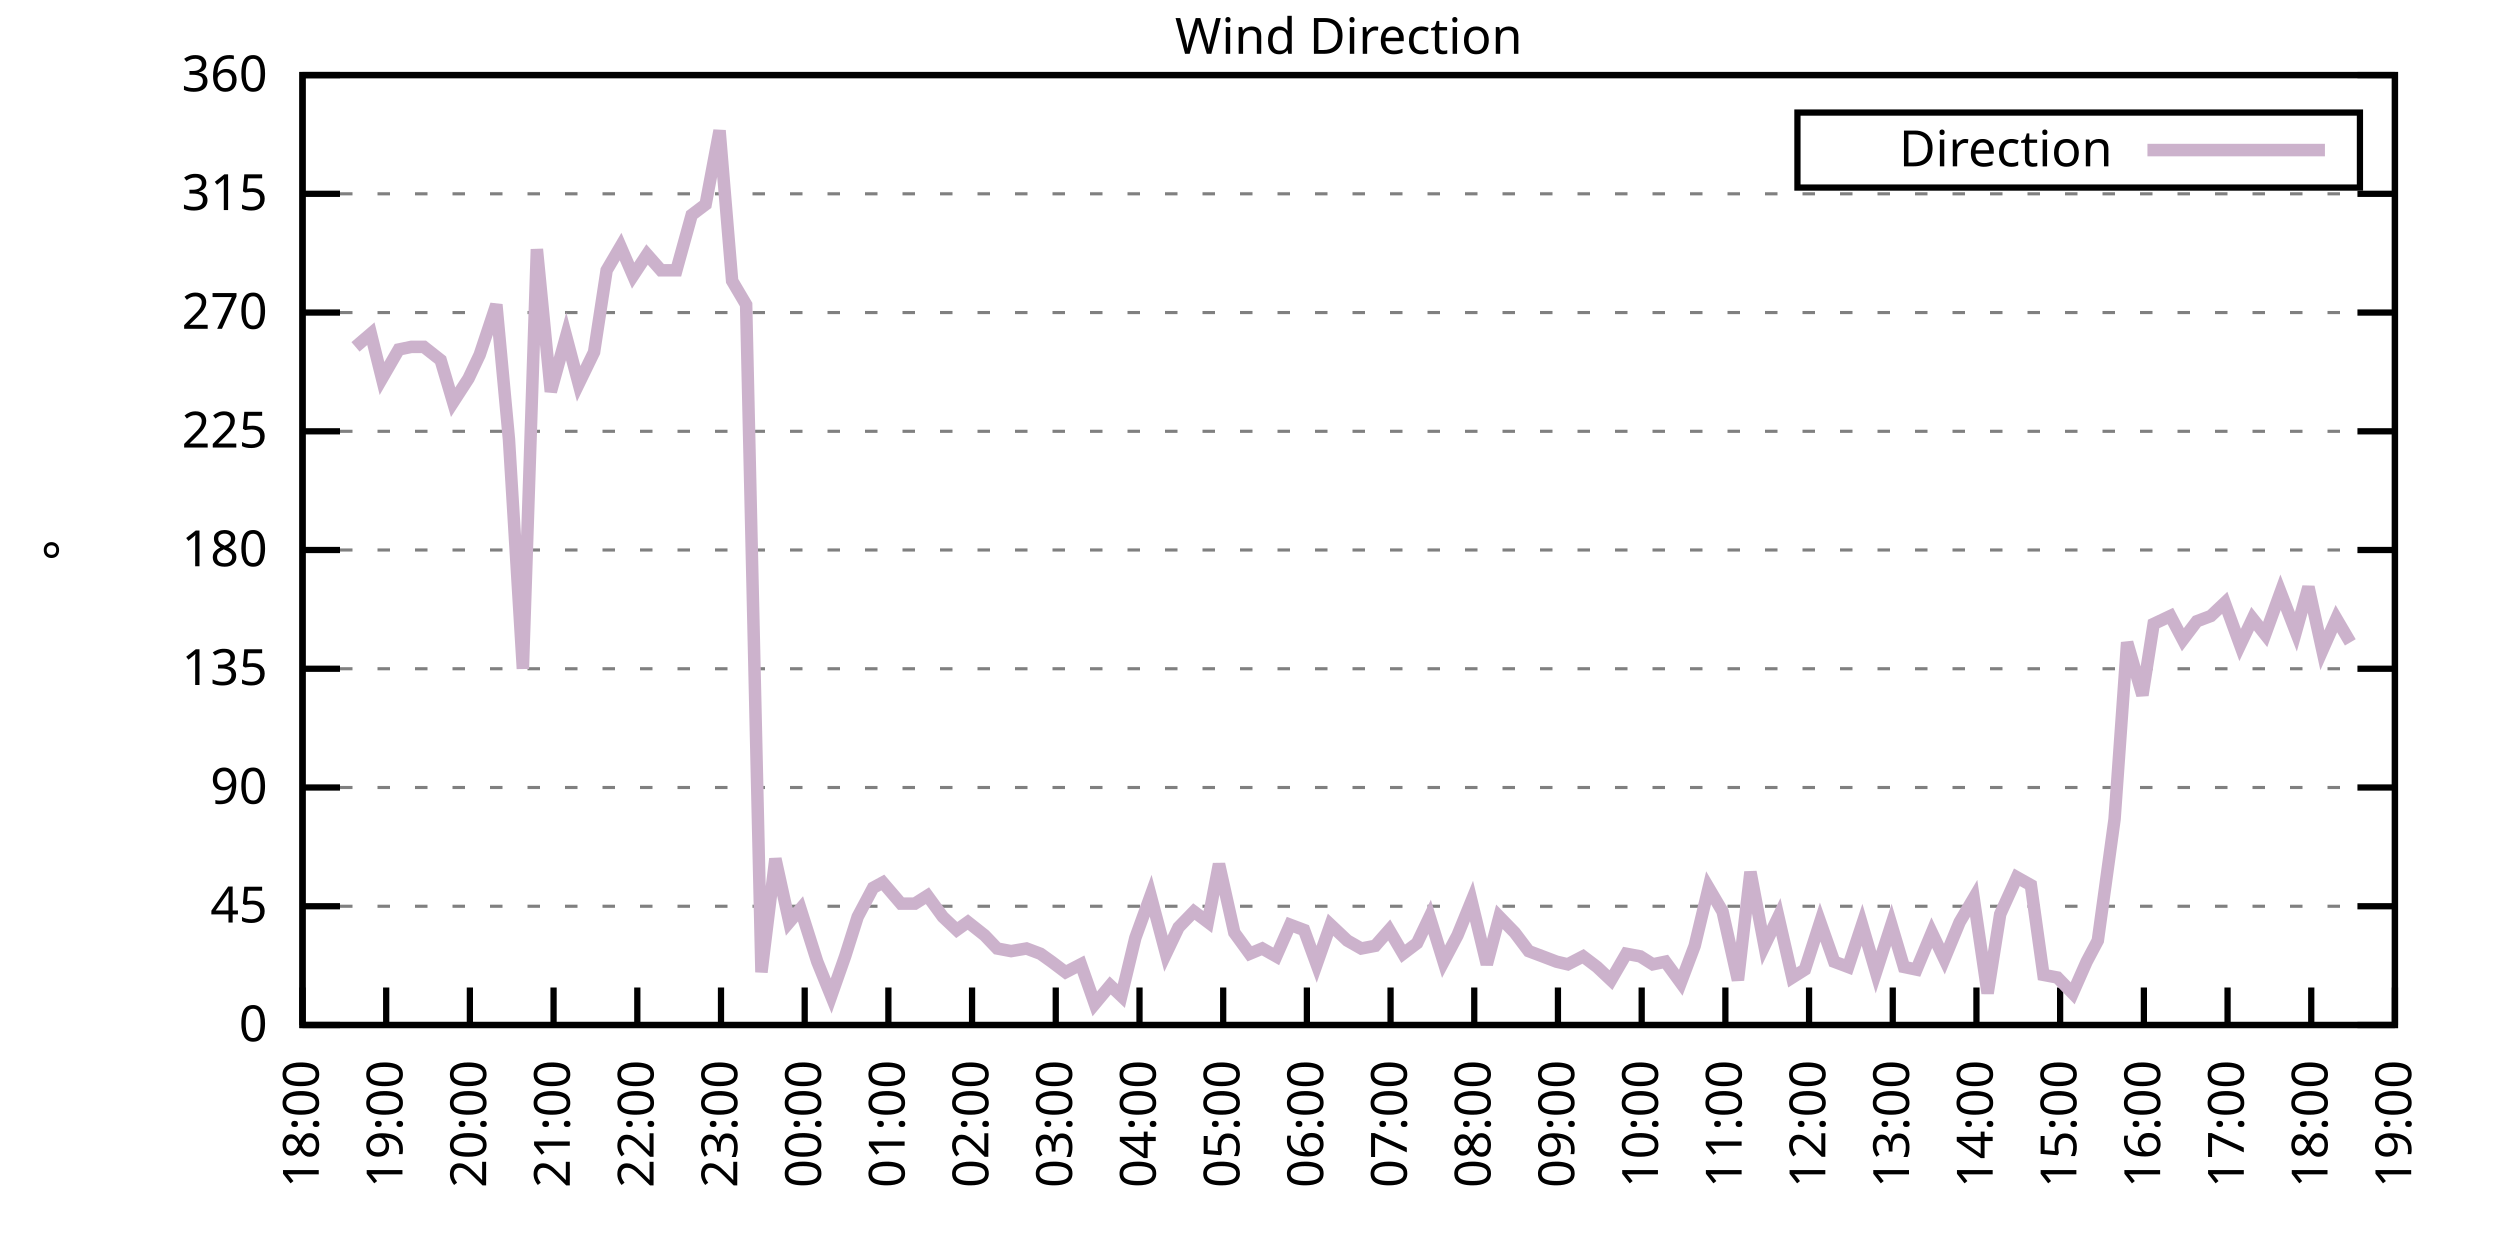
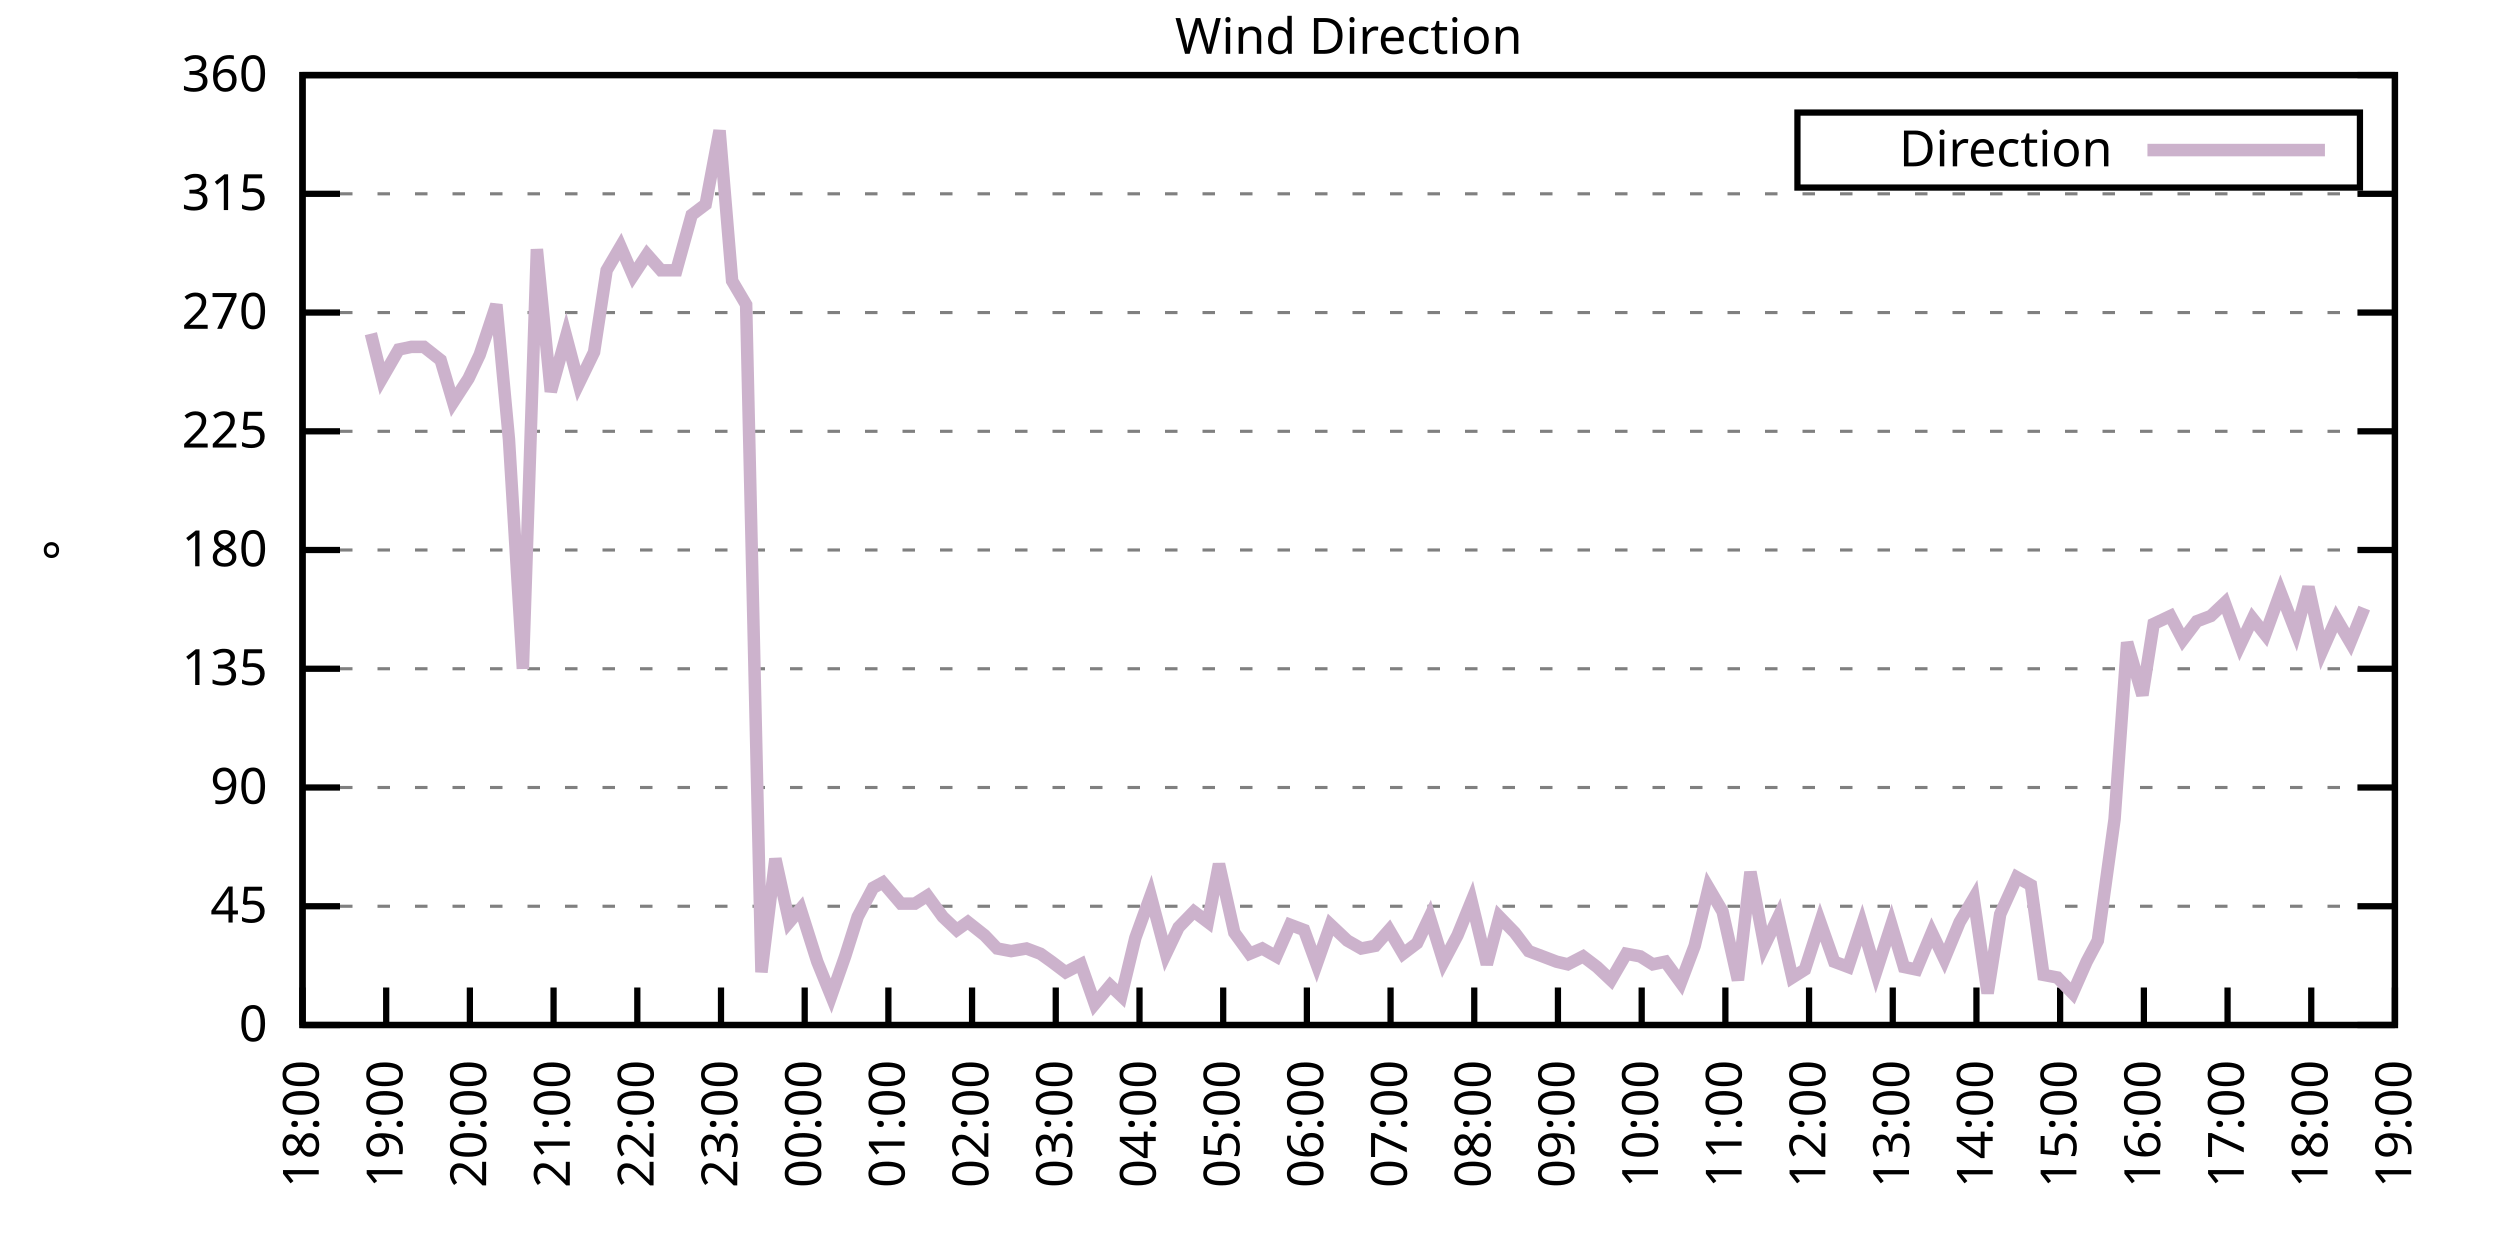
<svg xmlns="http://www.w3.org/2000/svg" xmlns:xlink="http://www.w3.org/1999/xlink" width="400" height="200" viewBox="0 0 400 200">
  <g id="gnuplot_canvas">
    <rect x="0" y="0" width="400" height="200" fill="none" />
    <defs>
      <circle id="gpDot" r="0.5" stroke-width="0.5" stroke="currentColor" />
      <path id="gpPt0" stroke-width="0.333" stroke="currentColor" d="M-1,0 h2 M0,-1 v2" />
      <path id="gpPt1" stroke-width="0.333" stroke="currentColor" d="M-1,-1 L1,1 M1,-1 L-1,1" />
      <path id="gpPt2" stroke-width="0.333" stroke="currentColor" d="M-1,0 L1,0 M0,-1 L0,1 M-1,-1 L1,1 M-1,1 L1,-1" />
      <rect id="gpPt3" stroke-width="0.333" stroke="currentColor" x="-1" y="-1" width="2" height="2" />
      <rect id="gpPt4" stroke-width="0.333" stroke="currentColor" fill="currentColor" x="-1" y="-1" width="2" height="2" />
      <circle id="gpPt5" stroke-width="0.333" stroke="currentColor" cx="0" cy="0" r="1" />
      <use xlink:href="#gpPt5" id="gpPt6" fill="currentColor" stroke="none" />
      <path id="gpPt7" stroke-width="0.333" stroke="currentColor" d="M0,-1.33 L-1.33,0.67 L1.33,0.67 z" />
      <use xlink:href="#gpPt7" id="gpPt8" fill="currentColor" stroke="none" />
      <use xlink:href="#gpPt7" id="gpPt9" stroke="currentColor" transform="rotate(180)" />
      <use xlink:href="#gpPt9" id="gpPt10" fill="currentColor" stroke="none" />
      <use xlink:href="#gpPt3" id="gpPt11" stroke="currentColor" transform="rotate(45)" />
      <use xlink:href="#gpPt11" id="gpPt12" fill="currentColor" stroke="none" />
      <path id="gpPt13" stroke-width="0.333" stroke="currentColor" d="M0,1.330 L1.265,0.411 L0.782,-1.067 L-0.782,-1.076 L-1.265,0.411 z" />
      <use xlink:href="#gpPt13" id="gpPt14" fill="currentColor" stroke="none" />
      <filter id="textbox" filterUnits="objectBoundingBox" x="0" y="0" height="1" width="1">
        <feFlood flood-color="white" flood-opacity="1" result="bgnd" />
        <feComposite in="SourceGraphic" in2="bgnd" operator="atop" />
      </filter>
      <filter id="greybox" filterUnits="objectBoundingBox" x="0" y="0" height="1" width="1">
        <feFlood flood-color="lightgrey" flood-opacity="1" result="grey" />
        <feComposite in="SourceGraphic" in2="grey" operator="atop" />
      </filter>
    </defs>
    <g fill="none" color="white" stroke="currentColor" stroke-width="1.00" stroke-linecap="butt" stroke-linejoin="miter">
</g>
    <g fill="none" color="black" stroke="currentColor" stroke-width="1.00" stroke-linecap="butt" stroke-linejoin="miter">
      <g stroke="none" shape-rendering="crispEdges">
        <polygon fill="rgb(255, 255, 255)" points="48.40,164.00 383.18,164.00 383.18,12.02 48.40,12.02 " />
      </g>
    </g>
    <g fill="none" color="black" stroke="currentColor" stroke-width="1.00" stroke-linecap="butt" stroke-linejoin="miter">
</g>
    <g fill="none" color="black" stroke="black" stroke-width="0.50" stroke-linecap="butt" stroke-linejoin="miter">
</g>
    <g fill="none" color="gray" stroke="currentColor" stroke-width="0.50" stroke-linecap="butt" stroke-linejoin="miter">
      <path stroke="gray" stroke-dasharray="2,4" class="gridline" d="M48.40,164.00 L383.19,164.00  " />
    </g>
    <g fill="none" color="gray" stroke="gray" stroke-width="1.00" stroke-linecap="butt" stroke-linejoin="miter">
</g>
    <g fill="none" color="black" stroke="currentColor" stroke-width="1.00" stroke-linecap="butt" stroke-linejoin="miter">
      <path stroke="black" d="M48.40,164.00 L54.40,164.00 M383.19,164.00 L377.19,164.00  " />
      <g transform="translate(42.80,166.60)" stroke="none" fill="black" font-family="Sans" font-size="8.00" text-anchor="end">
        <text>
          <tspan font-family="Sans"> 0</tspan>
        </text>
      </g>
    </g>
    <g fill="none" color="black" stroke="currentColor" stroke-width="1.00" stroke-linecap="butt" stroke-linejoin="miter">
</g>
    <g fill="none" color="black" stroke="black" stroke-width="0.50" stroke-linecap="butt" stroke-linejoin="miter">
</g>
    <g fill="none" color="gray" stroke="currentColor" stroke-width="0.50" stroke-linecap="butt" stroke-linejoin="miter">
      <path stroke="gray" stroke-dasharray="2,4" class="gridline" d="M48.40,145.00 L383.19,145.00  " />
    </g>
    <g fill="none" color="gray" stroke="gray" stroke-width="1.00" stroke-linecap="butt" stroke-linejoin="miter">
</g>
    <g fill="none" color="black" stroke="currentColor" stroke-width="1.00" stroke-linecap="butt" stroke-linejoin="miter">
      <path stroke="black" d="M48.40,145.00 L54.40,145.00 M383.19,145.00 L377.19,145.00  " />
      <g transform="translate(42.80,147.60)" stroke="none" fill="black" font-family="Sans" font-size="8.00" text-anchor="end">
        <text>
          <tspan font-family="Sans"> 45</tspan>
        </text>
      </g>
    </g>
    <g fill="none" color="black" stroke="currentColor" stroke-width="1.00" stroke-linecap="butt" stroke-linejoin="miter">
</g>
    <g fill="none" color="black" stroke="black" stroke-width="0.50" stroke-linecap="butt" stroke-linejoin="miter">
</g>
    <g fill="none" color="gray" stroke="currentColor" stroke-width="0.50" stroke-linecap="butt" stroke-linejoin="miter">
      <path stroke="gray" stroke-dasharray="2,4" class="gridline" d="M48.40,126.00 L383.19,126.00  " />
    </g>
    <g fill="none" color="gray" stroke="gray" stroke-width="1.00" stroke-linecap="butt" stroke-linejoin="miter">
</g>
    <g fill="none" color="black" stroke="currentColor" stroke-width="1.00" stroke-linecap="butt" stroke-linejoin="miter">
      <path stroke="black" d="M48.40,126.00 L54.40,126.00 M383.19,126.00 L377.19,126.00  " />
      <g transform="translate(42.80,128.60)" stroke="none" fill="black" font-family="Sans" font-size="8.00" text-anchor="end">
        <text>
          <tspan font-family="Sans"> 90</tspan>
        </text>
      </g>
    </g>
    <g fill="none" color="black" stroke="currentColor" stroke-width="1.00" stroke-linecap="butt" stroke-linejoin="miter">
</g>
    <g fill="none" color="black" stroke="black" stroke-width="0.50" stroke-linecap="butt" stroke-linejoin="miter">
</g>
    <g fill="none" color="gray" stroke="currentColor" stroke-width="0.50" stroke-linecap="butt" stroke-linejoin="miter">
      <path stroke="gray" stroke-dasharray="2,4" class="gridline" d="M48.40,107.00 L383.19,107.00  " />
    </g>
    <g fill="none" color="gray" stroke="gray" stroke-width="1.00" stroke-linecap="butt" stroke-linejoin="miter">
</g>
    <g fill="none" color="black" stroke="currentColor" stroke-width="1.00" stroke-linecap="butt" stroke-linejoin="miter">
      <path stroke="black" d="M48.40,107.00 L54.40,107.00 M383.19,107.00 L377.19,107.00  " />
      <g transform="translate(42.80,109.60)" stroke="none" fill="black" font-family="Sans" font-size="8.00" text-anchor="end">
        <text>
          <tspan font-family="Sans"> 135</tspan>
        </text>
      </g>
    </g>
    <g fill="none" color="black" stroke="currentColor" stroke-width="1.00" stroke-linecap="butt" stroke-linejoin="miter">
</g>
    <g fill="none" color="black" stroke="black" stroke-width="0.50" stroke-linecap="butt" stroke-linejoin="miter">
</g>
    <g fill="none" color="gray" stroke="currentColor" stroke-width="0.50" stroke-linecap="butt" stroke-linejoin="miter">
      <path stroke="gray" stroke-dasharray="2,4" class="gridline" d="M48.40,88.00 L383.19,88.00  " />
    </g>
    <g fill="none" color="gray" stroke="gray" stroke-width="1.00" stroke-linecap="butt" stroke-linejoin="miter">
</g>
    <g fill="none" color="black" stroke="currentColor" stroke-width="1.00" stroke-linecap="butt" stroke-linejoin="miter">
      <path stroke="black" d="M48.40,88.00 L54.40,88.00 M383.19,88.00 L377.19,88.00  " />
      <g transform="translate(42.80,90.60)" stroke="none" fill="black" font-family="Sans" font-size="8.00" text-anchor="end">
        <text>
          <tspan font-family="Sans"> 180</tspan>
        </text>
      </g>
    </g>
    <g fill="none" color="black" stroke="currentColor" stroke-width="1.00" stroke-linecap="butt" stroke-linejoin="miter">
</g>
    <g fill="none" color="black" stroke="black" stroke-width="0.50" stroke-linecap="butt" stroke-linejoin="miter">
</g>
    <g fill="none" color="gray" stroke="currentColor" stroke-width="0.50" stroke-linecap="butt" stroke-linejoin="miter">
      <path stroke="gray" stroke-dasharray="2,4" class="gridline" d="M48.40,69.01 L383.19,69.01  " />
    </g>
    <g fill="none" color="gray" stroke="gray" stroke-width="1.00" stroke-linecap="butt" stroke-linejoin="miter">
</g>
    <g fill="none" color="black" stroke="currentColor" stroke-width="1.00" stroke-linecap="butt" stroke-linejoin="miter">
      <path stroke="black" d="M48.40,69.01 L54.40,69.01 M383.19,69.01 L377.19,69.01  " />
      <g transform="translate(42.80,71.61)" stroke="none" fill="black" font-family="Sans" font-size="8.00" text-anchor="end">
        <text>
          <tspan font-family="Sans"> 225</tspan>
        </text>
      </g>
    </g>
    <g fill="none" color="black" stroke="currentColor" stroke-width="1.00" stroke-linecap="butt" stroke-linejoin="miter">
</g>
    <g fill="none" color="black" stroke="black" stroke-width="0.50" stroke-linecap="butt" stroke-linejoin="miter">
</g>
    <g fill="none" color="gray" stroke="currentColor" stroke-width="0.50" stroke-linecap="butt" stroke-linejoin="miter">
      <path stroke="gray" stroke-dasharray="2,4" class="gridline" d="M48.40,50.01 L383.19,50.01  " />
    </g>
    <g fill="none" color="gray" stroke="gray" stroke-width="1.00" stroke-linecap="butt" stroke-linejoin="miter">
</g>
    <g fill="none" color="black" stroke="currentColor" stroke-width="1.00" stroke-linecap="butt" stroke-linejoin="miter">
      <path stroke="black" d="M48.40,50.01 L54.40,50.01 M383.19,50.01 L377.19,50.01  " />
      <g transform="translate(42.80,52.61)" stroke="none" fill="black" font-family="Sans" font-size="8.00" text-anchor="end">
        <text>
          <tspan font-family="Sans"> 270</tspan>
        </text>
      </g>
    </g>
    <g fill="none" color="black" stroke="currentColor" stroke-width="1.00" stroke-linecap="butt" stroke-linejoin="miter">
</g>
    <g fill="none" color="black" stroke="black" stroke-width="0.50" stroke-linecap="butt" stroke-linejoin="miter">
</g>
    <g fill="none" color="gray" stroke="currentColor" stroke-width="0.50" stroke-linecap="butt" stroke-linejoin="miter">
      <path stroke="gray" stroke-dasharray="2,4" class="gridline" d="M48.40,31.01 L383.19,31.01  " />
    </g>
    <g fill="none" color="gray" stroke="gray" stroke-width="1.00" stroke-linecap="butt" stroke-linejoin="miter">
</g>
    <g fill="none" color="black" stroke="currentColor" stroke-width="1.00" stroke-linecap="butt" stroke-linejoin="miter">
      <path stroke="black" d="M48.40,31.01 L54.40,31.01 M383.19,31.01 L377.19,31.01  " />
      <g transform="translate(42.80,33.61)" stroke="none" fill="black" font-family="Sans" font-size="8.00" text-anchor="end">
        <text>
          <tspan font-family="Sans"> 315</tspan>
        </text>
      </g>
    </g>
    <g fill="none" color="black" stroke="currentColor" stroke-width="1.00" stroke-linecap="butt" stroke-linejoin="miter">
</g>
    <g fill="none" color="black" stroke="black" stroke-width="0.50" stroke-linecap="butt" stroke-linejoin="miter">
</g>
    <g fill="none" color="gray" stroke="currentColor" stroke-width="0.50" stroke-linecap="butt" stroke-linejoin="miter">
      <path stroke="gray" stroke-dasharray="2,4" class="gridline" d="M48.40,12.01 L383.19,12.01  " />
    </g>
    <g fill="none" color="gray" stroke="gray" stroke-width="1.00" stroke-linecap="butt" stroke-linejoin="miter">
</g>
    <g fill="none" color="black" stroke="currentColor" stroke-width="1.00" stroke-linecap="butt" stroke-linejoin="miter">
      <path stroke="black" d="M48.40,12.01 L54.40,12.01 M383.19,12.01 L377.19,12.01  " />
      <g transform="translate(42.80,14.61)" stroke="none" fill="black" font-family="Sans" font-size="8.00" text-anchor="end">
        <text>
          <tspan font-family="Sans"> 360</tspan>
        </text>
      </g>
    </g>
    <g fill="none" color="black" stroke="currentColor" stroke-width="1.00" stroke-linecap="butt" stroke-linejoin="miter">
      <path stroke="black" d="M48.40,164.00 L48.40,158.00  " />
      <g transform="translate(51.00,169.60) rotate(270.00)" stroke="none" fill="black" font-family="Sans" font-size="8.00" text-anchor="end">
        <text>
          <tspan font-family="Sans">18:00</tspan>
        </text>
      </g>
    </g>
    <g fill="none" color="black" stroke="currentColor" stroke-width="1.00" stroke-linecap="butt" stroke-linejoin="miter">
      <path stroke="black" d="M61.79,164.00 L61.79,158.00  " />
      <g transform="translate(64.39,169.60) rotate(270.00)" stroke="none" fill="black" font-family="Sans" font-size="8.00" text-anchor="end">
        <text>
          <tspan font-family="Sans">19:00</tspan>
        </text>
      </g>
    </g>
    <g fill="none" color="black" stroke="currentColor" stroke-width="1.00" stroke-linecap="butt" stroke-linejoin="miter">
      <path stroke="black" d="M75.18,164.00 L75.18,158.00  " />
      <g transform="translate(77.78,169.60) rotate(270.00)" stroke="none" fill="black" font-family="Sans" font-size="8.00" text-anchor="end">
        <text>
          <tspan font-family="Sans">20:00</tspan>
        </text>
      </g>
    </g>
    <g fill="none" color="black" stroke="currentColor" stroke-width="1.00" stroke-linecap="butt" stroke-linejoin="miter">
      <path stroke="black" d="M88.57,164.00 L88.57,158.00  " />
      <g transform="translate(91.17,169.60) rotate(270.00)" stroke="none" fill="black" font-family="Sans" font-size="8.00" text-anchor="end">
        <text>
          <tspan font-family="Sans">21:00</tspan>
        </text>
      </g>
    </g>
    <g fill="none" color="black" stroke="currentColor" stroke-width="1.00" stroke-linecap="butt" stroke-linejoin="miter">
      <path stroke="black" d="M101.97,164.00 L101.97,158.00  " />
      <g transform="translate(104.57,169.60) rotate(270.00)" stroke="none" fill="black" font-family="Sans" font-size="8.00" text-anchor="end">
        <text>
          <tspan font-family="Sans">22:00</tspan>
        </text>
      </g>
    </g>
    <g fill="none" color="black" stroke="currentColor" stroke-width="1.00" stroke-linecap="butt" stroke-linejoin="miter">
      <path stroke="black" d="M115.36,164.00 L115.36,158.00  " />
      <g transform="translate(117.96,169.60) rotate(270.00)" stroke="none" fill="black" font-family="Sans" font-size="8.00" text-anchor="end">
        <text>
          <tspan font-family="Sans">23:00</tspan>
        </text>
      </g>
    </g>
    <g fill="none" color="black" stroke="currentColor" stroke-width="1.00" stroke-linecap="butt" stroke-linejoin="miter">
      <path stroke="black" d="M128.75,164.00 L128.75,158.00  " />
      <g transform="translate(131.35,169.60) rotate(270.00)" stroke="none" fill="black" font-family="Sans" font-size="8.00" text-anchor="end">
        <text>
          <tspan font-family="Sans">00:00</tspan>
        </text>
      </g>
    </g>
    <g fill="none" color="black" stroke="currentColor" stroke-width="1.00" stroke-linecap="butt" stroke-linejoin="miter">
      <path stroke="black" d="M142.14,164.00 L142.14,158.00  " />
      <g transform="translate(144.74,169.60) rotate(270.00)" stroke="none" fill="black" font-family="Sans" font-size="8.00" text-anchor="end">
        <text>
          <tspan font-family="Sans">01:00</tspan>
        </text>
      </g>
    </g>
    <g fill="none" color="black" stroke="currentColor" stroke-width="1.00" stroke-linecap="butt" stroke-linejoin="miter">
      <path stroke="black" d="M155.53,164.00 L155.53,158.00  " />
      <g transform="translate(158.13,169.60) rotate(270.00)" stroke="none" fill="black" font-family="Sans" font-size="8.00" text-anchor="end">
        <text>
          <tspan font-family="Sans">02:00</tspan>
        </text>
      </g>
    </g>
    <g fill="none" color="black" stroke="currentColor" stroke-width="1.00" stroke-linecap="butt" stroke-linejoin="miter">
      <path stroke="black" d="M168.92,164.00 L168.92,158.00  " />
      <g transform="translate(171.52,169.60) rotate(270.00)" stroke="none" fill="black" font-family="Sans" font-size="8.00" text-anchor="end">
        <text>
          <tspan font-family="Sans">03:00</tspan>
        </text>
      </g>
    </g>
    <g fill="none" color="black" stroke="currentColor" stroke-width="1.00" stroke-linecap="butt" stroke-linejoin="miter">
      <path stroke="black" d="M182.32,164.00 L182.32,158.00  " />
      <g transform="translate(184.92,169.60) rotate(270.00)" stroke="none" fill="black" font-family="Sans" font-size="8.00" text-anchor="end">
        <text>
          <tspan font-family="Sans">04:00</tspan>
        </text>
      </g>
    </g>
    <g fill="none" color="black" stroke="currentColor" stroke-width="1.00" stroke-linecap="butt" stroke-linejoin="miter">
      <path stroke="black" d="M195.71,164.00 L195.71,158.00  " />
      <g transform="translate(198.31,169.60) rotate(270.00)" stroke="none" fill="black" font-family="Sans" font-size="8.00" text-anchor="end">
        <text>
          <tspan font-family="Sans">05:00</tspan>
        </text>
      </g>
    </g>
    <g fill="none" color="black" stroke="currentColor" stroke-width="1.00" stroke-linecap="butt" stroke-linejoin="miter">
      <path stroke="black" d="M209.10,164.00 L209.10,158.00  " />
      <g transform="translate(211.70,169.60) rotate(270.00)" stroke="none" fill="black" font-family="Sans" font-size="8.00" text-anchor="end">
        <text>
          <tspan font-family="Sans">06:00</tspan>
        </text>
      </g>
    </g>
    <g fill="none" color="black" stroke="currentColor" stroke-width="1.00" stroke-linecap="butt" stroke-linejoin="miter">
      <path stroke="black" d="M222.49,164.00 L222.49,158.00  " />
      <g transform="translate(225.09,169.60) rotate(270.00)" stroke="none" fill="black" font-family="Sans" font-size="8.00" text-anchor="end">
        <text>
          <tspan font-family="Sans">07:00</tspan>
        </text>
      </g>
    </g>
    <g fill="none" color="black" stroke="currentColor" stroke-width="1.00" stroke-linecap="butt" stroke-linejoin="miter">
      <path stroke="black" d="M235.88,164.00 L235.88,158.00  " />
      <g transform="translate(238.48,169.60) rotate(270.00)" stroke="none" fill="black" font-family="Sans" font-size="8.00" text-anchor="end">
        <text>
          <tspan font-family="Sans">08:00</tspan>
        </text>
      </g>
    </g>
    <g fill="none" color="black" stroke="currentColor" stroke-width="1.00" stroke-linecap="butt" stroke-linejoin="miter">
      <path stroke="black" d="M249.27,164.00 L249.27,158.00  " />
      <g transform="translate(251.87,169.60) rotate(270.00)" stroke="none" fill="black" font-family="Sans" font-size="8.00" text-anchor="end">
        <text>
          <tspan font-family="Sans">09:00</tspan>
        </text>
      </g>
    </g>
    <g fill="none" color="black" stroke="currentColor" stroke-width="1.00" stroke-linecap="butt" stroke-linejoin="miter">
      <path stroke="black" d="M262.67,164.00 L262.67,158.00  " />
      <g transform="translate(265.27,169.60) rotate(270.00)" stroke="none" fill="black" font-family="Sans" font-size="8.00" text-anchor="end">
        <text>
          <tspan font-family="Sans">10:00</tspan>
        </text>
      </g>
    </g>
    <g fill="none" color="black" stroke="currentColor" stroke-width="1.00" stroke-linecap="butt" stroke-linejoin="miter">
      <path stroke="black" d="M276.06,164.00 L276.06,158.00  " />
      <g transform="translate(278.66,169.60) rotate(270.00)" stroke="none" fill="black" font-family="Sans" font-size="8.00" text-anchor="end">
        <text>
          <tspan font-family="Sans">11:00</tspan>
        </text>
      </g>
    </g>
    <g fill="none" color="black" stroke="currentColor" stroke-width="1.00" stroke-linecap="butt" stroke-linejoin="miter">
      <path stroke="black" d="M289.45,164.00 L289.45,158.00  " />
      <g transform="translate(292.05,169.60) rotate(270.00)" stroke="none" fill="black" font-family="Sans" font-size="8.00" text-anchor="end">
        <text>
          <tspan font-family="Sans">12:00</tspan>
        </text>
      </g>
    </g>
    <g fill="none" color="black" stroke="currentColor" stroke-width="1.00" stroke-linecap="butt" stroke-linejoin="miter">
      <path stroke="black" d="M302.84,164.00 L302.84,158.00  " />
      <g transform="translate(305.44,169.60) rotate(270.00)" stroke="none" fill="black" font-family="Sans" font-size="8.00" text-anchor="end">
        <text>
          <tspan font-family="Sans">13:00</tspan>
        </text>
      </g>
    </g>
    <g fill="none" color="black" stroke="currentColor" stroke-width="1.00" stroke-linecap="butt" stroke-linejoin="miter">
      <path stroke="black" d="M316.23,164.00 L316.23,158.00  " />
      <g transform="translate(318.83,169.60) rotate(270.00)" stroke="none" fill="black" font-family="Sans" font-size="8.00" text-anchor="end">
        <text>
          <tspan font-family="Sans">14:00</tspan>
        </text>
      </g>
    </g>
    <g fill="none" color="black" stroke="currentColor" stroke-width="1.00" stroke-linecap="butt" stroke-linejoin="miter">
      <path stroke="black" d="M329.62,164.00 L329.62,158.00  " />
      <g transform="translate(332.22,169.60) rotate(270.00)" stroke="none" fill="black" font-family="Sans" font-size="8.00" text-anchor="end">
        <text>
          <tspan font-family="Sans">15:00</tspan>
        </text>
      </g>
    </g>
    <g fill="none" color="black" stroke="currentColor" stroke-width="1.00" stroke-linecap="butt" stroke-linejoin="miter">
      <path stroke="black" d="M343.02,164.00 L343.02,158.00  " />
      <g transform="translate(345.62,169.60) rotate(270.00)" stroke="none" fill="black" font-family="Sans" font-size="8.00" text-anchor="end">
        <text>
          <tspan font-family="Sans">16:00</tspan>
        </text>
      </g>
    </g>
    <g fill="none" color="black" stroke="currentColor" stroke-width="1.00" stroke-linecap="butt" stroke-linejoin="miter">
      <path stroke="black" d="M356.41,164.00 L356.41,158.00  " />
      <g transform="translate(359.01,169.60) rotate(270.00)" stroke="none" fill="black" font-family="Sans" font-size="8.00" text-anchor="end">
        <text>
          <tspan font-family="Sans">17:00</tspan>
        </text>
      </g>
    </g>
    <g fill="none" color="black" stroke="currentColor" stroke-width="1.00" stroke-linecap="butt" stroke-linejoin="miter">
      <path stroke="black" d="M369.80,164.00 L369.80,158.00  " />
      <g transform="translate(372.40,169.60) rotate(270.00)" stroke="none" fill="black" font-family="Sans" font-size="8.00" text-anchor="end">
        <text>
          <tspan font-family="Sans">18:00</tspan>
        </text>
      </g>
    </g>
    <g fill="none" color="black" stroke="currentColor" stroke-width="1.00" stroke-linecap="butt" stroke-linejoin="miter">
      <path stroke="black" d="M383.19,164.00 L383.19,158.00  " />
      <g transform="translate(385.79,169.60) rotate(270.00)" stroke="none" fill="black" font-family="Sans" font-size="8.00" text-anchor="end">
        <text>
          <tspan font-family="Sans">19:00</tspan>
        </text>
      </g>
    </g>
    <g fill="none" color="black" stroke="currentColor" stroke-width="1.00" stroke-linecap="butt" stroke-linejoin="miter">
</g>
    <g fill="none" color="black" stroke="currentColor" stroke-width="1.00" stroke-linecap="butt" stroke-linejoin="miter">
      <path stroke="black" d="M48.40,12.01 L48.40,164.00 L383.19,164.00 L383.19,12.01 L48.40,12.01 Z  " />
    </g>
    <g fill="none" color="black" stroke="currentColor" stroke-width="1.00" stroke-linecap="butt" stroke-linejoin="miter">
</g>
    <g fill="none" color="black" stroke="currentColor" stroke-width="1.00" stroke-linecap="butt" stroke-linejoin="miter">
      <path stroke="black" d="M287.59,30.01 L287.59,18.01 L377.59,18.01 L377.59,30.01 L287.59,30.01 Z  " />
    </g>
    <g id="Wind_direction_plot_1">
      <g fill="none" color="white" stroke="black" stroke-width="2.00" stroke-linecap="butt" stroke-linejoin="miter">
</g>
      <g fill="none" color="black" stroke="currentColor" stroke-width="2.00" stroke-linecap="butt" stroke-linejoin="miter">
        <g transform="translate(337.99,26.61)" stroke="none" fill="black" font-family="Sans" font-size="8.00" text-anchor="end">
          <text>
            <tspan font-family="Sans">Direction</tspan>
          </text>
        </g>
      </g>
      <g fill="none" color="black" stroke="currentColor" stroke-width="2.00" stroke-linecap="butt" stroke-linejoin="miter">
-         <path stroke="rgb(204, 178, 204)" d="M343.59,24.01 L371.99,24.01 M56.88,55.50 L59.34,53.39 L61.12,60.56 L63.80,55.92 L65.81,55.50 L67.82,55.50   L70.50,57.61 L72.50,64.36 L74.96,60.56 L76.75,56.76 L79.42,48.74 L81.43,70.27 L83.66,107.00 L85.90,39.87   L88.13,62.67 L90.58,53.81 L92.59,61.41 L95.05,56.34 L97.06,43.25 L99.29,39.45 L101.30,44.10 L103.53,40.72   L105.76,43.25 L108.22,43.25 L110.67,34.39 L112.90,32.70 L115.13,20.88 L117.14,44.94 L119.38,48.74 L121.83,155.56   L124.06,137.40 L126.29,147.53 L128.08,145.42 L130.76,153.87 L132.99,159.36 L135.22,153.02 L137.23,146.69 L139.69,142.05   L141.25,141.20 L144.15,144.58 L146.38,144.58 L148.39,143.31 L150.85,146.69 L153.08,148.80 L154.86,147.53 L157.54,149.65   L159.55,151.76 L161.78,152.18 L164.24,151.76 L166.47,152.60 L168.25,153.87 L170.49,155.56 L172.94,154.29 L175.17,160.62   L177.63,157.67 L179.41,159.36 L181.65,150.07 L184.10,143.31 L186.56,152.60 L188.57,148.38 L191.02,145.85 L193.25,147.53   L195.04,138.25 L197.49,149.22 L199.95,152.60 L201.96,151.76 L204.19,153.02 L206.42,147.96 L208.65,148.80 L210.66,154.29   L212.89,147.96 L215.57,150.49 L217.80,151.76 L220.04,151.33 L222.27,148.80 L224.50,152.60 L226.73,150.91 L228.74,146.69   L230.97,153.87 L233.20,149.65 L235.44,144.16 L237.89,154.29 L239.90,146.69 L242.36,149.22 L244.59,152.18 L246.82,153.02   L249.05,153.87 L250.84,154.29 L253.29,153.02 L255.52,154.71 L257.76,156.82 L260.21,152.60 L262.44,153.02 L264.45,154.29   L266.46,153.87 L268.92,157.24 L271.15,151.33 L273.38,142.05 L275.61,145.85 L278.07,156.82 L280.07,139.51 L282.31,151.33   L284.54,146.69 L286.77,156.40 L288.78,155.13 L291.23,147.53 L293.47,153.87 L295.70,154.71 L297.93,147.96 L300.16,155.56   L302.62,147.96 L304.63,154.71 L306.63,155.13 L309.09,149.22 L311.10,153.45 L313.55,147.53 L315.79,143.73 L318.02,158.93   L320.03,146.27 L322.70,140.36 L324.94,141.62 L326.95,155.98 L329.18,156.40 L331.63,158.93 L333.86,153.87 L335.65,150.49   L338.33,131.07 L340.34,102.78 L342.79,111.23 L344.58,99.83 L347.26,98.56 L349.26,102.36 L351.50,99.40 L353.73,98.56   L355.96,96.45 L358.42,103.20 L360.42,98.98 L362.43,101.52 L364.89,94.76 L367.34,101.09 L369.35,93.92 L371.58,104.05   L373.82,98.98 L376.05,102.78  " />
+         <path stroke="rgb(204, 178, 204)" d="M343.59,24.01 L371.99,24.01 M59.34,53.39 L61.12,60.56 L63.80,55.92 L65.81,55.50 L67.82,55.50 L70.50,57.61   L72.50,64.36 L74.96,60.56 L76.75,56.76 L79.42,48.74 L81.43,70.27 L83.66,107.00 L85.90,39.87 L88.13,62.67   L90.58,53.81 L92.59,61.41 L95.05,56.34 L97.06,43.25 L99.29,39.45 L101.30,44.10 L103.53,40.72 L105.76,43.25   L108.22,43.25 L110.67,34.39 L112.90,32.70 L115.13,20.88 L117.14,44.94 L119.38,48.74 L121.83,155.56 L124.06,137.40   L126.29,147.53 L128.08,145.42 L130.76,153.87 L132.99,159.36 L135.22,153.02 L137.23,146.69 L139.69,142.05 L141.25,141.20   L144.15,144.58 L146.38,144.58 L148.39,143.31 L150.85,146.69 L153.08,148.80 L154.86,147.53 L157.54,149.65 L159.55,151.76   L161.78,152.18 L164.24,151.76 L166.47,152.60 L168.25,153.87 L170.49,155.56 L172.94,154.29 L175.17,160.62 L177.63,157.67   L179.41,159.36 L181.65,150.07 L184.10,143.31 L186.56,152.60 L188.57,148.38 L191.02,145.85 L193.25,147.53 L195.04,138.25   L197.49,149.22 L199.95,152.60 L201.96,151.76 L204.19,153.02 L206.42,147.96 L208.65,148.80 L210.66,154.29 L212.89,147.96   L215.57,150.49 L217.80,151.76 L220.04,151.33 L222.27,148.80 L224.50,152.60 L226.73,150.91 L228.74,146.69 L230.97,153.87   L233.20,149.65 L235.44,144.16 L237.89,154.29 L239.90,146.69 L242.36,149.22 L244.59,152.18 L246.82,153.02 L249.05,153.87   L250.84,154.29 L253.29,153.02 L255.52,154.71 L257.76,156.82 L260.21,152.60 L262.44,153.02 L264.45,154.29 L266.46,153.87   L268.92,157.24 L271.15,151.33 L273.38,142.05 L275.61,145.85 L278.07,156.82 L280.07,139.51 L282.31,151.33 L284.54,146.69   L286.77,156.40 L288.78,155.13 L291.23,147.53 L293.47,153.87 L295.70,154.71 L297.93,147.96 L300.16,155.56 L302.62,147.96   L304.63,154.71 L306.63,155.13 L309.09,149.22 L311.10,153.45 L313.55,147.53 L315.79,143.73 L318.02,158.93 L320.03,146.27   L322.70,140.36 L324.94,141.62 L326.95,155.98 L329.18,156.40 L331.63,158.93 L333.86,153.87 L335.65,150.49 L338.33,131.07   L340.34,102.78 L342.79,111.23 L344.58,99.83 L347.26,98.56 L349.26,102.36 L351.50,99.40 L353.73,98.56 L355.96,96.45   L358.42,103.20 L360.42,98.98 L362.43,101.52 L364.89,94.76 L367.34,101.09 L369.35,93.92 L371.58,104.05 L373.82,98.98   L376.05,102.78 L378.28,97.29  " />
      </g>
    </g>
    <g fill="none" color="black" stroke="currentColor" stroke-width="2.00" stroke-linecap="butt" stroke-linejoin="miter">
</g>
    <g fill="none" color="black" stroke="black" stroke-width="1.00" stroke-linecap="butt" stroke-linejoin="miter">
</g>
    <g fill="none" color="black" stroke="currentColor" stroke-width="1.00" stroke-linecap="butt" stroke-linejoin="miter">
      <path stroke="black" d="M48.40,12.01 L48.40,164.00 L383.19,164.00 L383.19,12.01 L48.40,12.01 Z  " />
      <g transform="translate(12.80,88.01) rotate(270.00)" stroke="none" fill="black" font-family="Sans" font-size="8.00" text-anchor="middle">
        <text>
          <tspan font-family="Sans">°</tspan>
        </text>
      </g>
    </g>
    <g fill="none" color="black" stroke="currentColor" stroke-width="1.00" stroke-linecap="butt" stroke-linejoin="miter">
</g>
    <g fill="none" color="black" stroke="currentColor" stroke-width="1.00" stroke-linecap="butt" stroke-linejoin="miter">
      <g transform="translate(215.79,8.61)" stroke="none" fill="black" font-family="Sans" font-size="8.00" text-anchor="middle">
        <text>
          <tspan font-family="Sans">Wind Direction</tspan>
        </text>
      </g>
    </g>
    <g fill="none" color="black" stroke="currentColor" stroke-width="1.00" stroke-linecap="butt" stroke-linejoin="miter">
</g>
  </g>
</svg>
